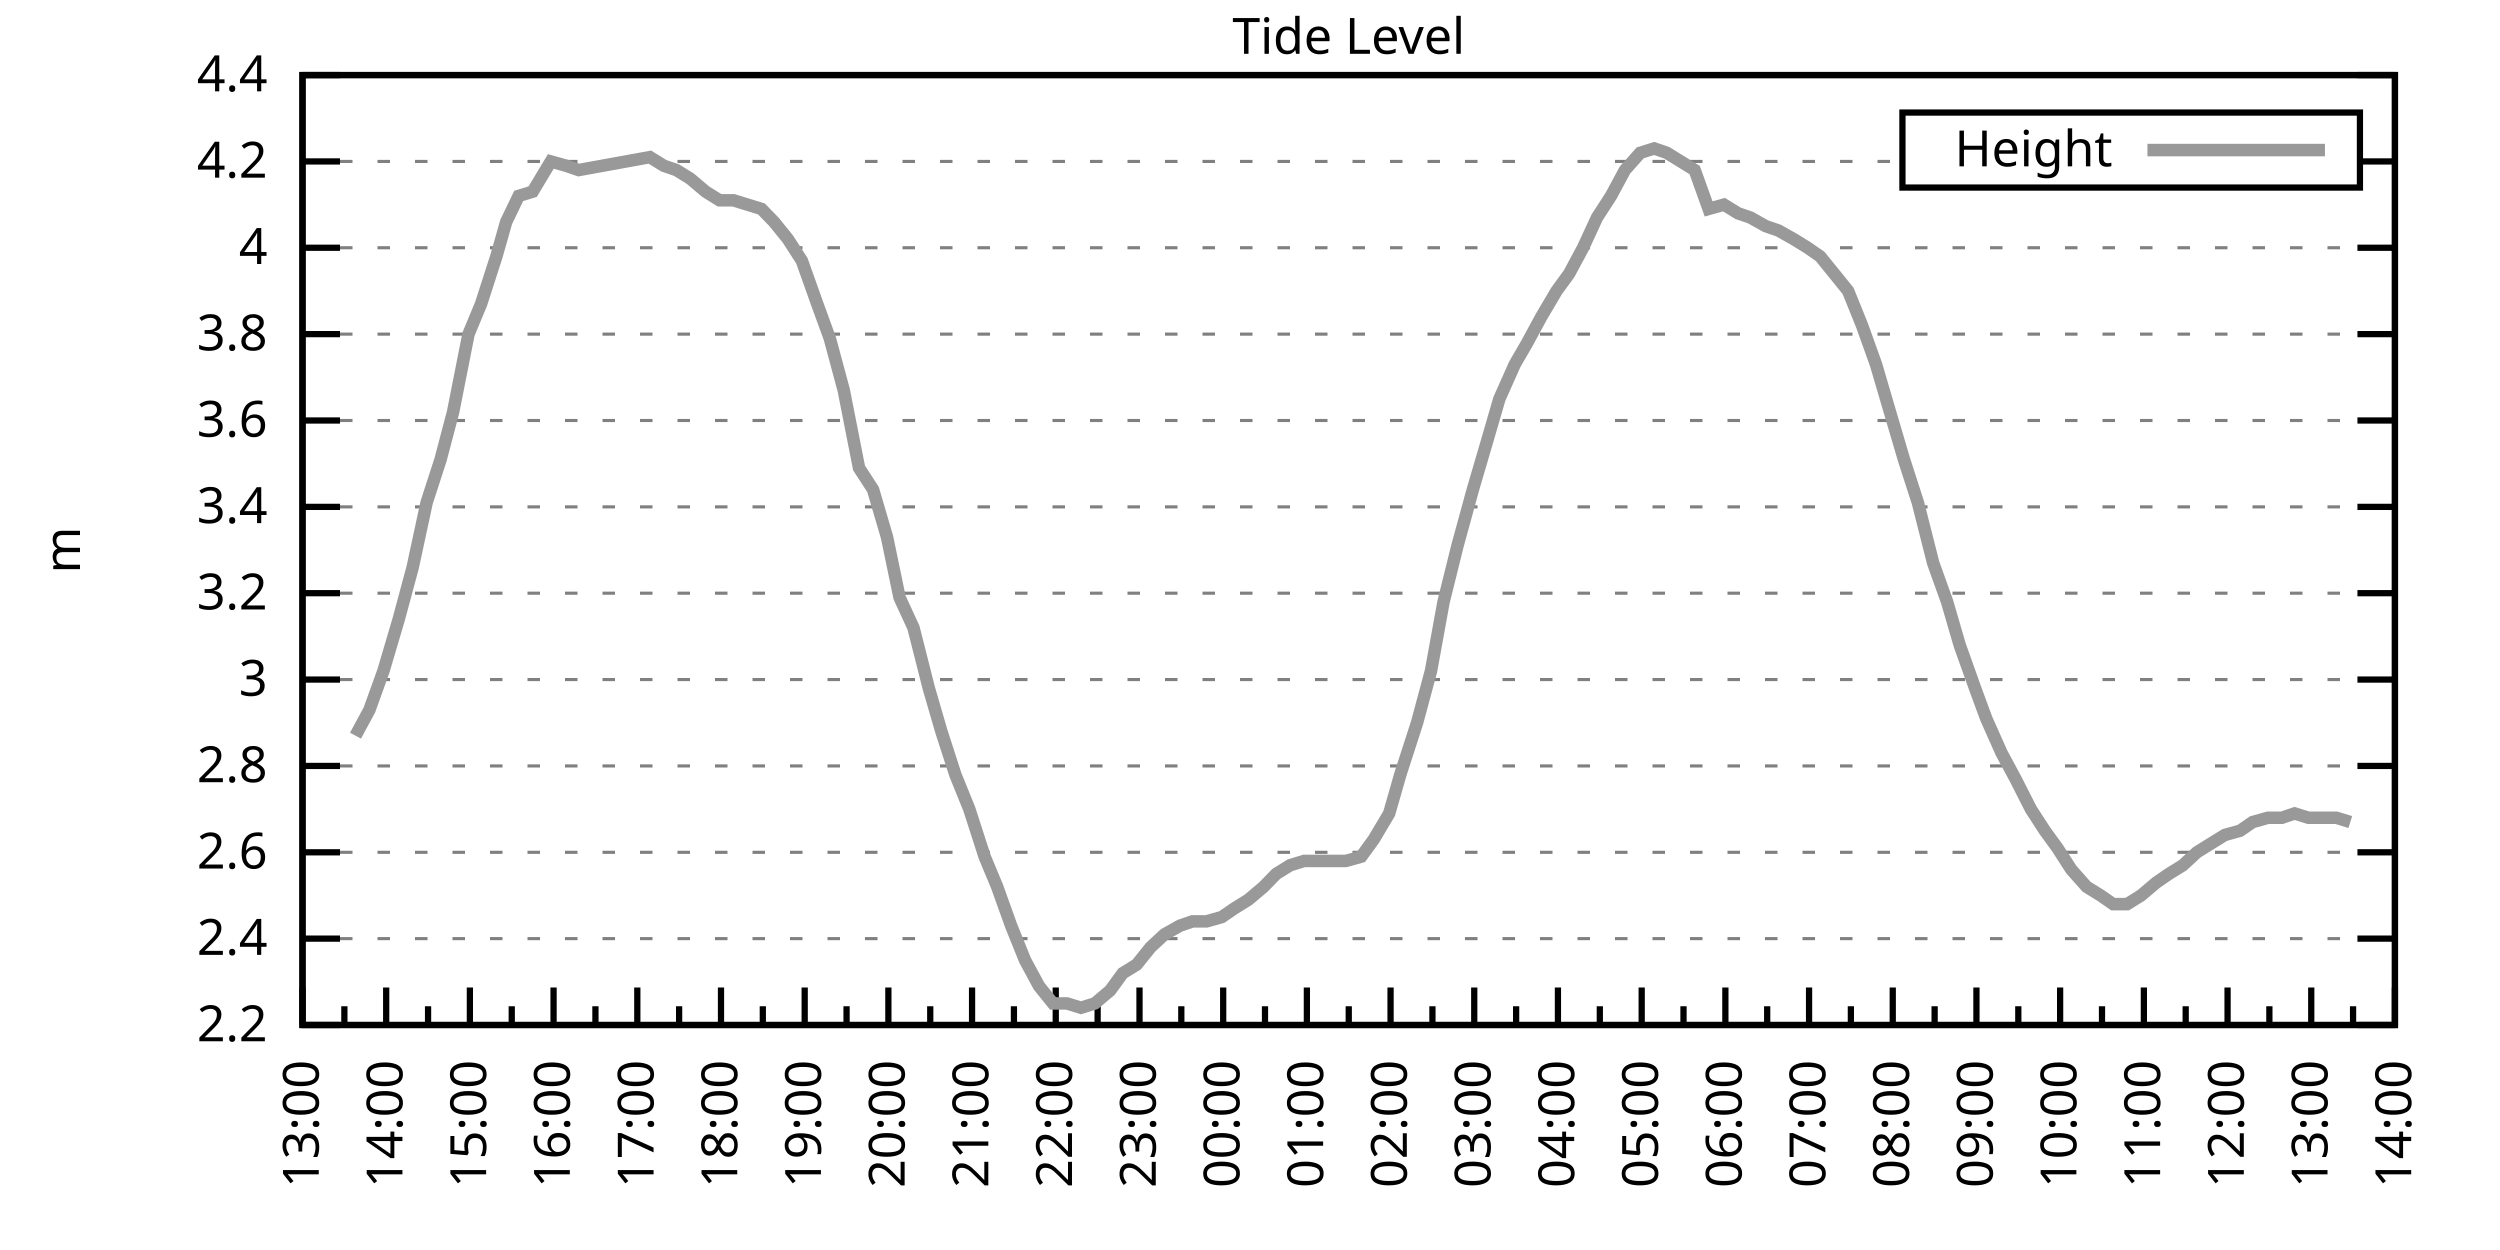
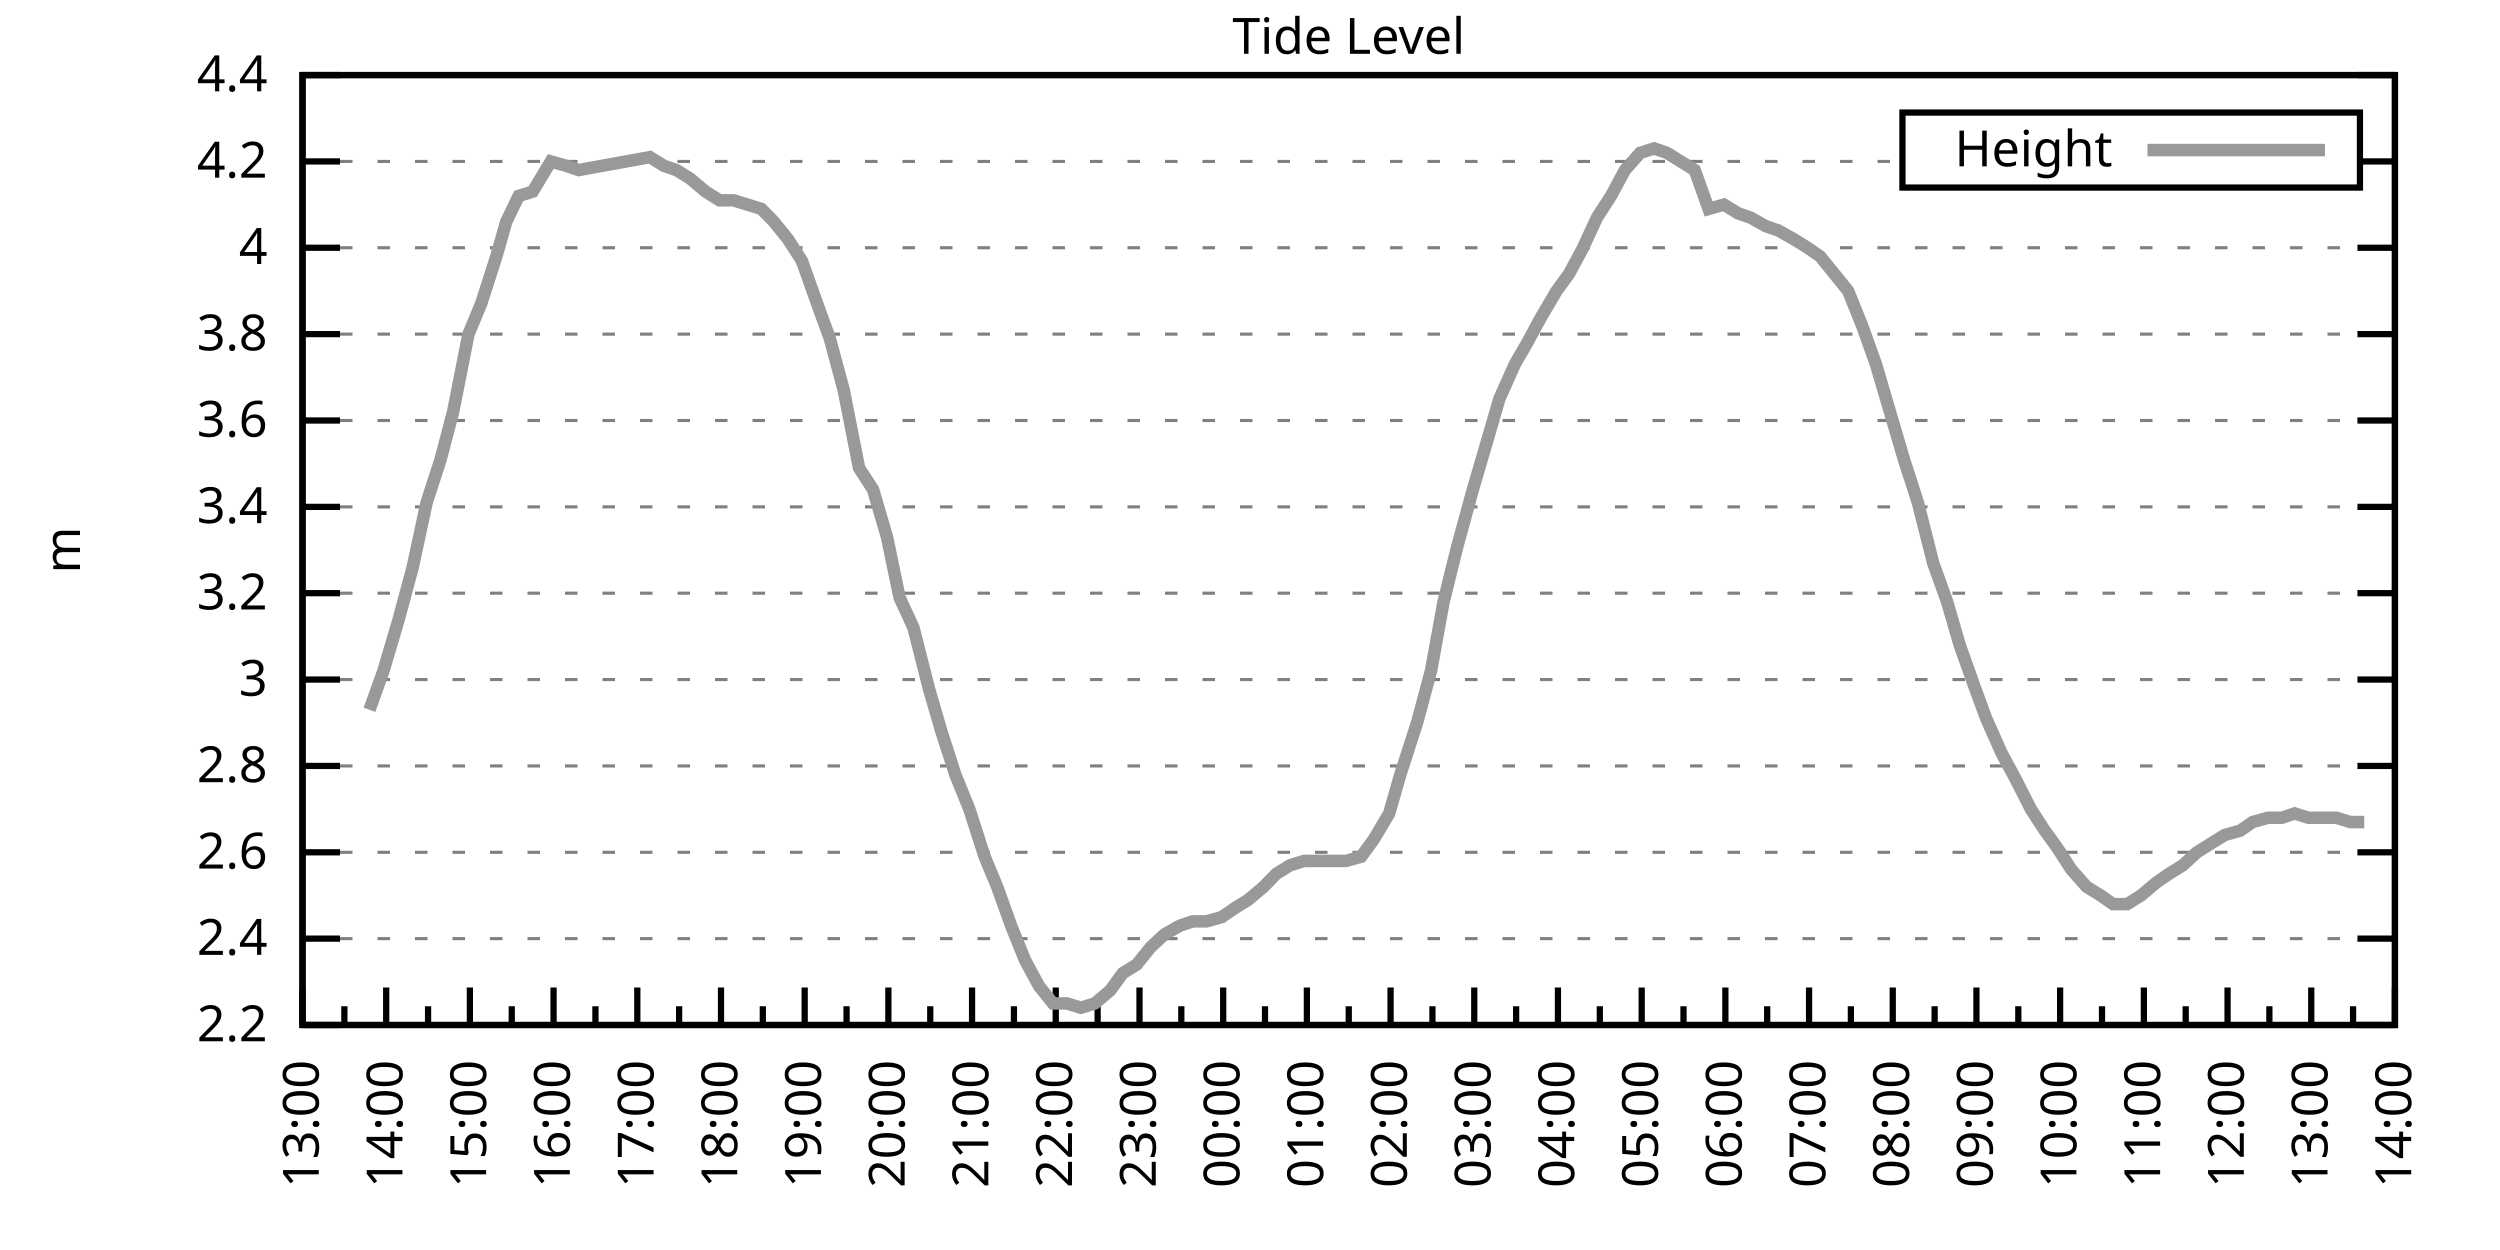
<svg xmlns="http://www.w3.org/2000/svg" xmlns:xlink="http://www.w3.org/1999/xlink" width="400" height="200" viewBox="0 0 400 200">
  <g id="gnuplot_canvas">
    <rect x="0" y="0" width="400" height="200" fill="none" />
    <defs>
      <circle id="gpDot" r="0.5" stroke-width="0.5" stroke="currentColor" />
      <path id="gpPt0" stroke-width="0.333" stroke="currentColor" d="M-1,0 h2 M0,-1 v2" />
      <path id="gpPt1" stroke-width="0.333" stroke="currentColor" d="M-1,-1 L1,1 M1,-1 L-1,1" />
      <path id="gpPt2" stroke-width="0.333" stroke="currentColor" d="M-1,0 L1,0 M0,-1 L0,1 M-1,-1 L1,1 M-1,1 L1,-1" />
      <rect id="gpPt3" stroke-width="0.333" stroke="currentColor" x="-1" y="-1" width="2" height="2" />
      <rect id="gpPt4" stroke-width="0.333" stroke="currentColor" fill="currentColor" x="-1" y="-1" width="2" height="2" />
      <circle id="gpPt5" stroke-width="0.333" stroke="currentColor" cx="0" cy="0" r="1" />
      <use xlink:href="#gpPt5" id="gpPt6" fill="currentColor" stroke="none" />
      <path id="gpPt7" stroke-width="0.333" stroke="currentColor" d="M0,-1.33 L-1.33,0.67 L1.33,0.67 z" />
      <use xlink:href="#gpPt7" id="gpPt8" fill="currentColor" stroke="none" />
      <use xlink:href="#gpPt7" id="gpPt9" stroke="currentColor" transform="rotate(180)" />
      <use xlink:href="#gpPt9" id="gpPt10" fill="currentColor" stroke="none" />
      <use xlink:href="#gpPt3" id="gpPt11" stroke="currentColor" transform="rotate(45)" />
      <use xlink:href="#gpPt11" id="gpPt12" fill="currentColor" stroke="none" />
      <path id="gpPt13" stroke-width="0.333" stroke="currentColor" d="M0,1.330 L1.265,0.411 L0.782,-1.067 L-0.782,-1.076 L-1.265,0.411 z" />
      <use xlink:href="#gpPt13" id="gpPt14" fill="currentColor" stroke="none" />
      <filter id="textbox" filterUnits="objectBoundingBox" x="0" y="0" height="1" width="1">
        <feFlood flood-color="white" flood-opacity="1" result="bgnd" />
        <feComposite in="SourceGraphic" in2="bgnd" operator="atop" />
      </filter>
      <filter id="greybox" filterUnits="objectBoundingBox" x="0" y="0" height="1" width="1">
        <feFlood flood-color="lightgrey" flood-opacity="1" result="grey" />
        <feComposite in="SourceGraphic" in2="grey" operator="atop" />
      </filter>
    </defs>
    <g fill="none" color="white" stroke="currentColor" stroke-width="1.00" stroke-linecap="butt" stroke-linejoin="miter">
</g>
    <g fill="none" color="black" stroke="currentColor" stroke-width="1.00" stroke-linecap="butt" stroke-linejoin="miter">
      <g stroke="none" shape-rendering="crispEdges">
        <polygon fill="rgb(255, 255, 255)" points="48.40,164.00 383.18,164.00 383.18,12.02 48.40,12.02 " />
      </g>
    </g>
    <g fill="none" color="black" stroke="currentColor" stroke-width="1.00" stroke-linecap="butt" stroke-linejoin="miter">
</g>
    <g fill="none" color="black" stroke="black" stroke-width="0.50" stroke-linecap="butt" stroke-linejoin="miter">
</g>
    <g fill="none" color="gray" stroke="currentColor" stroke-width="0.50" stroke-linecap="butt" stroke-linejoin="miter">
      <path stroke="gray" stroke-dasharray="2,4" class="gridline" d="M48.40,164.00 L383.19,164.00  " />
    </g>
    <g fill="none" color="gray" stroke="gray" stroke-width="1.00" stroke-linecap="butt" stroke-linejoin="miter">
</g>
    <g fill="none" color="black" stroke="currentColor" stroke-width="1.00" stroke-linecap="butt" stroke-linejoin="miter">
      <path stroke="black" d="M48.40,164.00 L54.40,164.00 M383.19,164.00 L377.19,164.00  " />
      <g transform="translate(42.80,166.60)" stroke="none" fill="black" font-family="Sans" font-size="8.00" text-anchor="end">
        <text>
          <tspan font-family="Sans"> 2.2</tspan>
        </text>
      </g>
    </g>
    <g fill="none" color="black" stroke="currentColor" stroke-width="1.00" stroke-linecap="butt" stroke-linejoin="miter">
</g>
    <g fill="none" color="black" stroke="black" stroke-width="0.50" stroke-linecap="butt" stroke-linejoin="miter">
</g>
    <g fill="none" color="gray" stroke="currentColor" stroke-width="0.50" stroke-linecap="butt" stroke-linejoin="miter">
      <path stroke="gray" stroke-dasharray="2,4" class="gridline" d="M48.40,150.18 L383.19,150.18  " />
    </g>
    <g fill="none" color="gray" stroke="gray" stroke-width="1.00" stroke-linecap="butt" stroke-linejoin="miter">
</g>
    <g fill="none" color="black" stroke="currentColor" stroke-width="1.00" stroke-linecap="butt" stroke-linejoin="miter">
      <path stroke="black" d="M48.40,150.18 L54.40,150.18 M383.19,150.18 L377.19,150.18  " />
      <g transform="translate(42.80,152.78)" stroke="none" fill="black" font-family="Sans" font-size="8.00" text-anchor="end">
        <text>
          <tspan font-family="Sans"> 2.4</tspan>
        </text>
      </g>
    </g>
    <g fill="none" color="black" stroke="currentColor" stroke-width="1.00" stroke-linecap="butt" stroke-linejoin="miter">
</g>
    <g fill="none" color="black" stroke="black" stroke-width="0.50" stroke-linecap="butt" stroke-linejoin="miter">
</g>
    <g fill="none" color="gray" stroke="currentColor" stroke-width="0.50" stroke-linecap="butt" stroke-linejoin="miter">
      <path stroke="gray" stroke-dasharray="2,4" class="gridline" d="M48.40,136.37 L383.19,136.37  " />
    </g>
    <g fill="none" color="gray" stroke="gray" stroke-width="1.00" stroke-linecap="butt" stroke-linejoin="miter">
</g>
    <g fill="none" color="black" stroke="currentColor" stroke-width="1.00" stroke-linecap="butt" stroke-linejoin="miter">
      <path stroke="black" d="M48.40,136.37 L54.40,136.37 M383.19,136.37 L377.19,136.37  " />
      <g transform="translate(42.80,138.97)" stroke="none" fill="black" font-family="Sans" font-size="8.00" text-anchor="end">
        <text>
          <tspan font-family="Sans"> 2.6</tspan>
        </text>
      </g>
    </g>
    <g fill="none" color="black" stroke="currentColor" stroke-width="1.00" stroke-linecap="butt" stroke-linejoin="miter">
</g>
    <g fill="none" color="black" stroke="black" stroke-width="0.50" stroke-linecap="butt" stroke-linejoin="miter">
</g>
    <g fill="none" color="gray" stroke="currentColor" stroke-width="0.50" stroke-linecap="butt" stroke-linejoin="miter">
      <path stroke="gray" stroke-dasharray="2,4" class="gridline" d="M48.40,122.55 L383.19,122.55  " />
    </g>
    <g fill="none" color="gray" stroke="gray" stroke-width="1.00" stroke-linecap="butt" stroke-linejoin="miter">
</g>
    <g fill="none" color="black" stroke="currentColor" stroke-width="1.00" stroke-linecap="butt" stroke-linejoin="miter">
      <path stroke="black" d="M48.40,122.55 L54.40,122.55 M383.19,122.55 L377.19,122.55  " />
      <g transform="translate(42.80,125.15)" stroke="none" fill="black" font-family="Sans" font-size="8.00" text-anchor="end">
        <text>
          <tspan font-family="Sans"> 2.8</tspan>
        </text>
      </g>
    </g>
    <g fill="none" color="black" stroke="currentColor" stroke-width="1.00" stroke-linecap="butt" stroke-linejoin="miter">
</g>
    <g fill="none" color="black" stroke="black" stroke-width="0.50" stroke-linecap="butt" stroke-linejoin="miter">
</g>
    <g fill="none" color="gray" stroke="currentColor" stroke-width="0.50" stroke-linecap="butt" stroke-linejoin="miter">
      <path stroke="gray" stroke-dasharray="2,4" class="gridline" d="M48.40,108.73 L383.19,108.73  " />
    </g>
    <g fill="none" color="gray" stroke="gray" stroke-width="1.00" stroke-linecap="butt" stroke-linejoin="miter">
</g>
    <g fill="none" color="black" stroke="currentColor" stroke-width="1.00" stroke-linecap="butt" stroke-linejoin="miter">
      <path stroke="black" d="M48.40,108.73 L54.40,108.73 M383.19,108.73 L377.19,108.73  " />
      <g transform="translate(42.80,111.33)" stroke="none" fill="black" font-family="Sans" font-size="8.00" text-anchor="end">
        <text>
          <tspan font-family="Sans"> 3</tspan>
        </text>
      </g>
    </g>
    <g fill="none" color="black" stroke="currentColor" stroke-width="1.00" stroke-linecap="butt" stroke-linejoin="miter">
</g>
    <g fill="none" color="black" stroke="black" stroke-width="0.50" stroke-linecap="butt" stroke-linejoin="miter">
</g>
    <g fill="none" color="gray" stroke="currentColor" stroke-width="0.50" stroke-linecap="butt" stroke-linejoin="miter">
      <path stroke="gray" stroke-dasharray="2,4" class="gridline" d="M48.40,94.91 L383.19,94.91  " />
    </g>
    <g fill="none" color="gray" stroke="gray" stroke-width="1.00" stroke-linecap="butt" stroke-linejoin="miter">
</g>
    <g fill="none" color="black" stroke="currentColor" stroke-width="1.00" stroke-linecap="butt" stroke-linejoin="miter">
      <path stroke="black" d="M48.40,94.91 L54.40,94.91 M383.19,94.91 L377.19,94.91  " />
      <g transform="translate(42.80,97.51)" stroke="none" fill="black" font-family="Sans" font-size="8.00" text-anchor="end">
        <text>
          <tspan font-family="Sans"> 3.2</tspan>
        </text>
      </g>
    </g>
    <g fill="none" color="black" stroke="currentColor" stroke-width="1.00" stroke-linecap="butt" stroke-linejoin="miter">
</g>
    <g fill="none" color="black" stroke="black" stroke-width="0.50" stroke-linecap="butt" stroke-linejoin="miter">
</g>
    <g fill="none" color="gray" stroke="currentColor" stroke-width="0.50" stroke-linecap="butt" stroke-linejoin="miter">
      <path stroke="gray" stroke-dasharray="2,4" class="gridline" d="M48.40,81.10 L383.19,81.10  " />
    </g>
    <g fill="none" color="gray" stroke="gray" stroke-width="1.00" stroke-linecap="butt" stroke-linejoin="miter">
</g>
    <g fill="none" color="black" stroke="currentColor" stroke-width="1.00" stroke-linecap="butt" stroke-linejoin="miter">
      <path stroke="black" d="M48.40,81.10 L54.40,81.10 M383.19,81.10 L377.19,81.10  " />
      <g transform="translate(42.80,83.70)" stroke="none" fill="black" font-family="Sans" font-size="8.00" text-anchor="end">
        <text>
          <tspan font-family="Sans"> 3.4</tspan>
        </text>
      </g>
    </g>
    <g fill="none" color="black" stroke="currentColor" stroke-width="1.00" stroke-linecap="butt" stroke-linejoin="miter">
</g>
    <g fill="none" color="black" stroke="black" stroke-width="0.50" stroke-linecap="butt" stroke-linejoin="miter">
</g>
    <g fill="none" color="gray" stroke="currentColor" stroke-width="0.50" stroke-linecap="butt" stroke-linejoin="miter">
      <path stroke="gray" stroke-dasharray="2,4" class="gridline" d="M48.40,67.28 L383.19,67.28  " />
    </g>
    <g fill="none" color="gray" stroke="gray" stroke-width="1.00" stroke-linecap="butt" stroke-linejoin="miter">
</g>
    <g fill="none" color="black" stroke="currentColor" stroke-width="1.00" stroke-linecap="butt" stroke-linejoin="miter">
      <path stroke="black" d="M48.40,67.28 L54.40,67.28 M383.19,67.28 L377.19,67.28  " />
      <g transform="translate(42.80,69.88)" stroke="none" fill="black" font-family="Sans" font-size="8.00" text-anchor="end">
        <text>
          <tspan font-family="Sans"> 3.6</tspan>
        </text>
      </g>
    </g>
    <g fill="none" color="black" stroke="currentColor" stroke-width="1.00" stroke-linecap="butt" stroke-linejoin="miter">
</g>
    <g fill="none" color="black" stroke="black" stroke-width="0.50" stroke-linecap="butt" stroke-linejoin="miter">
</g>
    <g fill="none" color="gray" stroke="currentColor" stroke-width="0.50" stroke-linecap="butt" stroke-linejoin="miter">
      <path stroke="gray" stroke-dasharray="2,4" class="gridline" d="M48.40,53.46 L383.19,53.46  " />
    </g>
    <g fill="none" color="gray" stroke="gray" stroke-width="1.00" stroke-linecap="butt" stroke-linejoin="miter">
</g>
    <g fill="none" color="black" stroke="currentColor" stroke-width="1.00" stroke-linecap="butt" stroke-linejoin="miter">
      <path stroke="black" d="M48.40,53.46 L54.40,53.46 M383.19,53.46 L377.19,53.46  " />
      <g transform="translate(42.80,56.06)" stroke="none" fill="black" font-family="Sans" font-size="8.00" text-anchor="end">
        <text>
          <tspan font-family="Sans"> 3.8</tspan>
        </text>
      </g>
    </g>
    <g fill="none" color="black" stroke="currentColor" stroke-width="1.00" stroke-linecap="butt" stroke-linejoin="miter">
</g>
    <g fill="none" color="black" stroke="black" stroke-width="0.50" stroke-linecap="butt" stroke-linejoin="miter">
</g>
    <g fill="none" color="gray" stroke="currentColor" stroke-width="0.50" stroke-linecap="butt" stroke-linejoin="miter">
      <path stroke="gray" stroke-dasharray="2,4" class="gridline" d="M48.40,39.64 L383.19,39.64  " />
    </g>
    <g fill="none" color="gray" stroke="gray" stroke-width="1.00" stroke-linecap="butt" stroke-linejoin="miter">
</g>
    <g fill="none" color="black" stroke="currentColor" stroke-width="1.00" stroke-linecap="butt" stroke-linejoin="miter">
      <path stroke="black" d="M48.40,39.64 L54.40,39.64 M383.19,39.64 L377.19,39.64  " />
      <g transform="translate(42.80,42.24)" stroke="none" fill="black" font-family="Sans" font-size="8.00" text-anchor="end">
        <text>
          <tspan font-family="Sans"> 4</tspan>
        </text>
      </g>
    </g>
    <g fill="none" color="black" stroke="currentColor" stroke-width="1.00" stroke-linecap="butt" stroke-linejoin="miter">
</g>
    <g fill="none" color="black" stroke="black" stroke-width="0.50" stroke-linecap="butt" stroke-linejoin="miter">
</g>
    <g fill="none" color="gray" stroke="currentColor" stroke-width="0.50" stroke-linecap="butt" stroke-linejoin="miter">
      <path stroke="gray" stroke-dasharray="2,4" class="gridline" d="M48.40,25.83 L304.39,25.83 M377.59,25.83 L383.19,25.83  " />
    </g>
    <g fill="none" color="gray" stroke="gray" stroke-width="1.00" stroke-linecap="butt" stroke-linejoin="miter">
</g>
    <g fill="none" color="black" stroke="currentColor" stroke-width="1.00" stroke-linecap="butt" stroke-linejoin="miter">
      <path stroke="black" d="M48.40,25.83 L54.40,25.83 M383.19,25.83 L377.19,25.83  " />
      <g transform="translate(42.80,28.43)" stroke="none" fill="black" font-family="Sans" font-size="8.00" text-anchor="end">
        <text>
          <tspan font-family="Sans"> 4.2</tspan>
        </text>
      </g>
    </g>
    <g fill="none" color="black" stroke="currentColor" stroke-width="1.00" stroke-linecap="butt" stroke-linejoin="miter">
</g>
    <g fill="none" color="black" stroke="black" stroke-width="0.50" stroke-linecap="butt" stroke-linejoin="miter">
</g>
    <g fill="none" color="gray" stroke="currentColor" stroke-width="0.50" stroke-linecap="butt" stroke-linejoin="miter">
      <path stroke="gray" stroke-dasharray="2,4" class="gridline" d="M48.40,12.01 L383.19,12.01  " />
    </g>
    <g fill="none" color="gray" stroke="gray" stroke-width="1.00" stroke-linecap="butt" stroke-linejoin="miter">
</g>
    <g fill="none" color="black" stroke="currentColor" stroke-width="1.00" stroke-linecap="butt" stroke-linejoin="miter">
      <path stroke="black" d="M48.40,12.01 L54.40,12.01 M383.19,12.01 L377.19,12.01  " />
      <g transform="translate(42.80,14.61)" stroke="none" fill="black" font-family="Sans" font-size="8.00" text-anchor="end">
        <text>
          <tspan font-family="Sans"> 4.4</tspan>
        </text>
      </g>
    </g>
    <g fill="none" color="black" stroke="currentColor" stroke-width="1.00" stroke-linecap="butt" stroke-linejoin="miter">
      <path stroke="black" d="M48.40,164.00 L48.40,158.00  " />
      <g transform="translate(51.00,169.60) rotate(270)" stroke="none" fill="black" font-family="Sans" font-size="8.00" text-anchor="end">
        <text>
          <tspan font-family="Sans">13:00</tspan>
        </text>
      </g>
    </g>
    <g fill="none" color="black" stroke="currentColor" stroke-width="1.00" stroke-linecap="butt" stroke-linejoin="miter">
      <path stroke="black" d="M55.10,164.00 L55.10,161.00 M61.79,164.00 L61.79,158.00  " />
      <g transform="translate(64.39,169.60) rotate(270)" stroke="none" fill="black" font-family="Sans" font-size="8.00" text-anchor="end">
        <text>
          <tspan font-family="Sans">14:00</tspan>
        </text>
      </g>
    </g>
    <g fill="none" color="black" stroke="currentColor" stroke-width="1.00" stroke-linecap="butt" stroke-linejoin="miter">
      <path stroke="black" d="M68.49,164.00 L68.49,161.00 M75.18,164.00 L75.18,158.00  " />
      <g transform="translate(77.78,169.60) rotate(270)" stroke="none" fill="black" font-family="Sans" font-size="8.00" text-anchor="end">
        <text>
          <tspan font-family="Sans">15:00</tspan>
        </text>
      </g>
    </g>
    <g fill="none" color="black" stroke="currentColor" stroke-width="1.00" stroke-linecap="butt" stroke-linejoin="miter">
      <path stroke="black" d="M81.88,164.00 L81.88,161.00 M88.57,164.00 L88.57,158.00  " />
      <g transform="translate(91.17,169.60) rotate(270)" stroke="none" fill="black" font-family="Sans" font-size="8.00" text-anchor="end">
        <text>
          <tspan font-family="Sans">16:00</tspan>
        </text>
      </g>
    </g>
    <g fill="none" color="black" stroke="currentColor" stroke-width="1.00" stroke-linecap="butt" stroke-linejoin="miter">
      <path stroke="black" d="M95.27,164.00 L95.27,161.00 M101.97,164.00 L101.97,158.00  " />
      <g transform="translate(104.57,169.60) rotate(270)" stroke="none" fill="black" font-family="Sans" font-size="8.00" text-anchor="end">
        <text>
          <tspan font-family="Sans">17:00</tspan>
        </text>
      </g>
    </g>
    <g fill="none" color="black" stroke="currentColor" stroke-width="1.00" stroke-linecap="butt" stroke-linejoin="miter">
      <path stroke="black" d="M108.66,164.00 L108.66,161.00 M115.36,164.00 L115.36,158.00  " />
      <g transform="translate(117.96,169.60) rotate(270)" stroke="none" fill="black" font-family="Sans" font-size="8.00" text-anchor="end">
        <text>
          <tspan font-family="Sans">18:00</tspan>
        </text>
      </g>
    </g>
    <g fill="none" color="black" stroke="currentColor" stroke-width="1.00" stroke-linecap="butt" stroke-linejoin="miter">
      <path stroke="black" d="M122.05,164.00 L122.05,161.00 M128.75,164.00 L128.75,158.00  " />
      <g transform="translate(131.35,169.60) rotate(270)" stroke="none" fill="black" font-family="Sans" font-size="8.00" text-anchor="end">
        <text>
          <tspan font-family="Sans">19:00</tspan>
        </text>
      </g>
    </g>
    <g fill="none" color="black" stroke="currentColor" stroke-width="1.00" stroke-linecap="butt" stroke-linejoin="miter">
      <path stroke="black" d="M135.45,164.00 L135.45,161.00 M142.14,164.00 L142.14,158.00  " />
      <g transform="translate(144.74,169.60) rotate(270)" stroke="none" fill="black" font-family="Sans" font-size="8.00" text-anchor="end">
        <text>
          <tspan font-family="Sans">20:00</tspan>
        </text>
      </g>
    </g>
    <g fill="none" color="black" stroke="currentColor" stroke-width="1.00" stroke-linecap="butt" stroke-linejoin="miter">
      <path stroke="black" d="M148.84,164.00 L148.84,161.00 M155.53,164.00 L155.53,158.00  " />
      <g transform="translate(158.13,169.60) rotate(270)" stroke="none" fill="black" font-family="Sans" font-size="8.00" text-anchor="end">
        <text>
          <tspan font-family="Sans">21:00</tspan>
        </text>
      </g>
    </g>
    <g fill="none" color="black" stroke="currentColor" stroke-width="1.00" stroke-linecap="butt" stroke-linejoin="miter">
      <path stroke="black" d="M162.23,164.00 L162.23,161.00 M168.92,164.00 L168.92,158.00  " />
      <g transform="translate(171.52,169.60) rotate(270)" stroke="none" fill="black" font-family="Sans" font-size="8.00" text-anchor="end">
        <text>
          <tspan font-family="Sans">22:00</tspan>
        </text>
      </g>
    </g>
    <g fill="none" color="black" stroke="currentColor" stroke-width="1.00" stroke-linecap="butt" stroke-linejoin="miter">
      <path stroke="black" d="M175.62,164.00 L175.62,161.00 M182.32,164.00 L182.32,158.00  " />
      <g transform="translate(184.92,169.60) rotate(270)" stroke="none" fill="black" font-family="Sans" font-size="8.00" text-anchor="end">
        <text>
          <tspan font-family="Sans">23:00</tspan>
        </text>
      </g>
    </g>
    <g fill="none" color="black" stroke="currentColor" stroke-width="1.00" stroke-linecap="butt" stroke-linejoin="miter">
      <path stroke="black" d="M189.01,164.00 L189.01,161.00 M195.71,164.00 L195.71,158.00  " />
      <g transform="translate(198.31,169.60) rotate(270)" stroke="none" fill="black" font-family="Sans" font-size="8.00" text-anchor="end">
        <text>
          <tspan font-family="Sans">00:00</tspan>
        </text>
      </g>
    </g>
    <g fill="none" color="black" stroke="currentColor" stroke-width="1.00" stroke-linecap="butt" stroke-linejoin="miter">
      <path stroke="black" d="M202.40,164.00 L202.40,161.00 M209.10,164.00 L209.10,158.00  " />
      <g transform="translate(211.70,169.60) rotate(270)" stroke="none" fill="black" font-family="Sans" font-size="8.00" text-anchor="end">
        <text>
          <tspan font-family="Sans">01:00</tspan>
        </text>
      </g>
    </g>
    <g fill="none" color="black" stroke="currentColor" stroke-width="1.00" stroke-linecap="butt" stroke-linejoin="miter">
      <path stroke="black" d="M215.80,164.00 L215.80,161.00 M222.49,164.00 L222.49,158.00  " />
      <g transform="translate(225.09,169.60) rotate(270)" stroke="none" fill="black" font-family="Sans" font-size="8.00" text-anchor="end">
        <text>
          <tspan font-family="Sans">02:00</tspan>
        </text>
      </g>
    </g>
    <g fill="none" color="black" stroke="currentColor" stroke-width="1.00" stroke-linecap="butt" stroke-linejoin="miter">
      <path stroke="black" d="M229.19,164.00 L229.19,161.00 M235.88,164.00 L235.88,158.00  " />
      <g transform="translate(238.48,169.60) rotate(270)" stroke="none" fill="black" font-family="Sans" font-size="8.00" text-anchor="end">
        <text>
          <tspan font-family="Sans">03:00</tspan>
        </text>
      </g>
    </g>
    <g fill="none" color="black" stroke="currentColor" stroke-width="1.00" stroke-linecap="butt" stroke-linejoin="miter">
      <path stroke="black" d="M242.58,164.00 L242.58,161.00 M249.27,164.00 L249.27,158.00  " />
      <g transform="translate(251.87,169.60) rotate(270)" stroke="none" fill="black" font-family="Sans" font-size="8.00" text-anchor="end">
        <text>
          <tspan font-family="Sans">04:00</tspan>
        </text>
      </g>
    </g>
    <g fill="none" color="black" stroke="currentColor" stroke-width="1.00" stroke-linecap="butt" stroke-linejoin="miter">
      <path stroke="black" d="M255.97,164.00 L255.97,161.00 M262.67,164.00 L262.67,158.00  " />
      <g transform="translate(265.27,169.60) rotate(270)" stroke="none" fill="black" font-family="Sans" font-size="8.00" text-anchor="end">
        <text>
          <tspan font-family="Sans">05:00</tspan>
        </text>
      </g>
    </g>
    <g fill="none" color="black" stroke="currentColor" stroke-width="1.00" stroke-linecap="butt" stroke-linejoin="miter">
      <path stroke="black" d="M269.36,164.00 L269.36,161.00 M276.06,164.00 L276.06,158.00  " />
      <g transform="translate(278.66,169.60) rotate(270)" stroke="none" fill="black" font-family="Sans" font-size="8.00" text-anchor="end">
        <text>
          <tspan font-family="Sans">06:00</tspan>
        </text>
      </g>
    </g>
    <g fill="none" color="black" stroke="currentColor" stroke-width="1.00" stroke-linecap="butt" stroke-linejoin="miter">
      <path stroke="black" d="M282.75,164.00 L282.75,161.00 M289.45,164.00 L289.45,158.00  " />
      <g transform="translate(292.05,169.60) rotate(270)" stroke="none" fill="black" font-family="Sans" font-size="8.00" text-anchor="end">
        <text>
          <tspan font-family="Sans">07:00</tspan>
        </text>
      </g>
    </g>
    <g fill="none" color="black" stroke="currentColor" stroke-width="1.00" stroke-linecap="butt" stroke-linejoin="miter">
      <path stroke="black" d="M296.14,164.00 L296.14,161.00 M302.84,164.00 L302.84,158.00  " />
      <g transform="translate(305.44,169.60) rotate(270)" stroke="none" fill="black" font-family="Sans" font-size="8.00" text-anchor="end">
        <text>
          <tspan font-family="Sans">08:00</tspan>
        </text>
      </g>
    </g>
    <g fill="none" color="black" stroke="currentColor" stroke-width="1.00" stroke-linecap="butt" stroke-linejoin="miter">
      <path stroke="black" d="M309.54,164.00 L309.54,161.00 M316.23,164.00 L316.23,158.00  " />
      <g transform="translate(318.83,169.60) rotate(270)" stroke="none" fill="black" font-family="Sans" font-size="8.00" text-anchor="end">
        <text>
          <tspan font-family="Sans">09:00</tspan>
        </text>
      </g>
    </g>
    <g fill="none" color="black" stroke="currentColor" stroke-width="1.00" stroke-linecap="butt" stroke-linejoin="miter">
      <path stroke="black" d="M322.93,164.00 L322.93,161.00 M329.62,164.00 L329.62,158.00  " />
      <g transform="translate(332.22,169.60) rotate(270)" stroke="none" fill="black" font-family="Sans" font-size="8.00" text-anchor="end">
        <text>
          <tspan font-family="Sans">10:00</tspan>
        </text>
      </g>
    </g>
    <g fill="none" color="black" stroke="currentColor" stroke-width="1.00" stroke-linecap="butt" stroke-linejoin="miter">
      <path stroke="black" d="M336.32,164.00 L336.32,161.00 M343.02,164.00 L343.02,158.00  " />
      <g transform="translate(345.62,169.60) rotate(270)" stroke="none" fill="black" font-family="Sans" font-size="8.00" text-anchor="end">
        <text>
          <tspan font-family="Sans">11:00</tspan>
        </text>
      </g>
    </g>
    <g fill="none" color="black" stroke="currentColor" stroke-width="1.00" stroke-linecap="butt" stroke-linejoin="miter">
      <path stroke="black" d="M349.71,164.00 L349.71,161.00 M356.41,164.00 L356.41,158.00  " />
      <g transform="translate(359.01,169.60) rotate(270)" stroke="none" fill="black" font-family="Sans" font-size="8.00" text-anchor="end">
        <text>
          <tspan font-family="Sans">12:00</tspan>
        </text>
      </g>
    </g>
    <g fill="none" color="black" stroke="currentColor" stroke-width="1.00" stroke-linecap="butt" stroke-linejoin="miter">
      <path stroke="black" d="M363.10,164.00 L363.10,161.00 M369.80,164.00 L369.80,158.00  " />
      <g transform="translate(372.40,169.60) rotate(270)" stroke="none" fill="black" font-family="Sans" font-size="8.00" text-anchor="end">
        <text>
          <tspan font-family="Sans">13:00</tspan>
        </text>
      </g>
    </g>
    <g fill="none" color="black" stroke="currentColor" stroke-width="1.00" stroke-linecap="butt" stroke-linejoin="miter">
      <path stroke="black" d="M376.49,164.00 L376.49,161.00 M383.19,164.00 L383.19,158.00  " />
      <g transform="translate(385.79,169.60) rotate(270)" stroke="none" fill="black" font-family="Sans" font-size="8.00" text-anchor="end">
        <text>
          <tspan font-family="Sans">14:00</tspan>
        </text>
      </g>
    </g>
    <g fill="none" color="black" stroke="currentColor" stroke-width="1.00" stroke-linecap="butt" stroke-linejoin="miter">
</g>
    <g fill="none" color="black" stroke="currentColor" stroke-width="1.00" stroke-linecap="butt" stroke-linejoin="miter">
      <path stroke="black" d="M48.40,12.01 L48.40,164.00 L383.19,164.00 L383.19,12.01 L48.40,12.01 Z  " />
    </g>
    <g fill="none" color="black" stroke="currentColor" stroke-width="1.00" stroke-linecap="butt" stroke-linejoin="miter">
      <g transform="translate(12.80,88.01) rotate(270)" stroke="none" fill="black" font-family="Sans" font-size="8.00" text-anchor="middle">
        <text>
          <tspan font-family="Sans">m</tspan>
        </text>
      </g>
    </g>
    <g fill="none" color="black" stroke="currentColor" stroke-width="1.00" stroke-linecap="butt" stroke-linejoin="miter">
</g>
    <g fill="none" color="black" stroke="currentColor" stroke-width="1.00" stroke-linecap="butt" stroke-linejoin="miter">
      <path stroke="black" d="M304.39,30.01 L304.39,18.01 L377.59,18.01 L377.59,30.01 L304.39,30.01 Z  " />
    </g>
    <g id="Tide_level_plot_1">
      <g fill="none" color="white" stroke="black" stroke-width="2.00" stroke-linecap="butt" stroke-linejoin="miter">
</g>
      <g fill="none" color="black" stroke="currentColor" stroke-width="2.00" stroke-linecap="butt" stroke-linejoin="miter">
        <g transform="translate(337.99,26.61)" stroke="none" fill="black" font-family="Sans" font-size="8.00" text-anchor="end">
          <text>
            <tspan font-family="Sans">Height</tspan>
          </text>
        </g>
      </g>
      <g fill="none" color="black" stroke="currentColor" stroke-width="2.00" stroke-linecap="butt" stroke-linejoin="miter">
-         <path stroke="rgb(153, 153, 153)" d="M343.59,24.01 L371.99,24.01 M56.88,117.71 L59.11,113.57 L61.35,107.35 L63.80,99.06 L66.03,90.77 L68.26,80.41   L70.50,73.50 L72.50,65.90 L74.96,53.46 L76.97,48.63 L79.42,41.03 L80.99,35.50 L82.99,31.35 L85.23,30.66   L88.13,25.83 L90.58,26.52 L92.59,27.21 L103.98,25.14 L106.21,26.52 L108.22,27.21 L110.45,28.59 L112.90,30.66   L115.13,32.05 L117.37,32.05 L119.60,32.74 L121.83,33.43 L123.84,35.50 L126.07,38.26 L128.30,41.72 L130.76,48.63   L132.77,54.15 L135.00,62.44 L137.45,74.88 L139.69,78.33 L141.92,85.93 L143.93,95.60 L146.16,100.44 L148.61,110.11   L150.62,117.02 L152.85,123.93 L155.09,129.46 L157.54,137.06 L159.55,141.89 L161.78,148.11 L164.01,153.64 L166.25,157.78   L168.48,160.55 L170.71,160.55 L172.94,161.24 L175.17,160.55 L177.63,158.47 L179.64,155.71 L181.87,154.33 L184.10,151.56   L186.33,149.49 L188.79,148.11 L190.80,147.42 L193.03,147.42 L195.48,146.73 L197.49,145.35 L199.73,143.96 L202.18,141.89   L204.19,139.82 L206.42,138.44 L208.65,137.75 L210.88,137.75 L213.12,137.75 L215.35,137.75 L217.80,137.06 L219.81,134.29   L222.27,130.15 L224.05,123.93 L226.73,115.64 L228.96,107.35 L230.97,96.30 L233.20,87.31 L235.66,78.33 L237.89,70.73   L239.90,63.82 L242.36,58.30 L244.36,54.84 L246.60,50.70 L249.05,46.55 L251.06,43.79 L253.29,39.64 L255.52,34.81   L257.76,31.35 L259.99,27.21 L262.44,24.45 L264.67,23.75 L266.68,24.45 L268.92,25.83 L271.15,27.21 L273.38,33.43   L275.83,32.74 L278.07,34.12 L280.07,34.81 L282.53,36.19 L284.54,36.88 L286.99,38.26 L289.23,39.64 L291.23,41.03   L293.47,43.79 L295.70,46.55 L297.93,52.08 L300.16,58.30 L302.39,65.90 L304.63,73.50 L306.86,80.41 L309.31,90.08   L311.54,96.30 L313.55,103.20 L316.01,110.11 L317.79,114.95 L320.25,120.48 L322.48,124.62 L324.94,129.46 L327.17,132.91   L329.18,135.67 L331.41,139.13 L333.86,141.89 L336.10,143.27 L338.10,144.66 L340.34,144.66 L342.57,143.27 L345.02,141.20   L347.03,139.82 L349.26,138.44 L351.50,136.37 L353.73,134.98 L355.96,133.60 L358.42,132.91 L360.42,131.53 L362.88,130.84   L365.11,130.84 L367.12,130.15 L369.35,130.84 L371.58,130.84 L373.82,130.84 L376.05,131.53  " />
+         <path stroke="rgb(153, 153, 153)" d="M343.59,24.01 L371.99,24.01 M59.11,113.57 L61.35,107.35 L63.80,99.06 L66.03,90.77 L68.26,80.41 L70.50,73.50   L72.50,65.90 L74.96,53.46 L76.97,48.63 L79.42,41.03 L80.99,35.50 L82.99,31.35 L85.23,30.66 L88.13,25.83   L90.58,26.52 L92.59,27.21 L103.98,25.14 L106.21,26.52 L108.22,27.21 L110.45,28.59 L112.90,30.66 L115.13,32.05   L117.37,32.05 L119.60,32.74 L121.83,33.43 L123.84,35.50 L126.07,38.26 L128.30,41.72 L130.76,48.63 L132.77,54.15   L135.00,62.44 L137.45,74.88 L139.69,78.33 L141.92,85.93 L143.93,95.60 L146.16,100.44 L148.61,110.11 L150.62,117.02   L152.85,123.93 L155.09,129.46 L157.54,137.06 L159.55,141.89 L161.78,148.11 L164.01,153.64 L166.25,157.78 L168.48,160.55   L170.71,160.55 L172.94,161.24 L175.17,160.55 L177.63,158.47 L179.64,155.71 L181.87,154.33 L184.10,151.56 L186.33,149.49   L188.79,148.11 L190.80,147.42 L193.03,147.42 L195.48,146.73 L197.49,145.35 L199.73,143.96 L202.18,141.89 L204.19,139.82   L206.42,138.44 L208.65,137.75 L210.88,137.75 L213.12,137.75 L215.35,137.75 L217.80,137.06 L219.81,134.29 L222.27,130.15   L224.05,123.93 L226.73,115.64 L228.96,107.35 L230.97,96.30 L233.20,87.31 L235.66,78.33 L237.89,70.73 L239.90,63.82   L242.36,58.30 L244.36,54.84 L246.60,50.70 L249.05,46.55 L251.06,43.79 L253.29,39.64 L255.52,34.81 L257.76,31.35   L259.99,27.21 L262.44,24.45 L264.67,23.75 L266.68,24.45 L268.92,25.83 L271.15,27.21 L273.38,33.43 L275.83,32.74   L278.07,34.12 L280.07,34.81 L282.53,36.19 L284.54,36.88 L286.99,38.26 L289.23,39.64 L291.23,41.03 L293.47,43.79   L295.70,46.55 L297.93,52.08 L300.16,58.30 L302.39,65.90 L304.63,73.50 L306.86,80.41 L309.31,90.08 L311.54,96.30   L313.55,103.20 L316.01,110.11 L317.79,114.95 L320.25,120.48 L322.48,124.62 L324.94,129.46 L327.17,132.91 L329.18,135.67   L331.41,139.13 L333.86,141.89 L336.10,143.27 L338.10,144.66 L340.34,144.66 L342.57,143.27 L345.02,141.20 L347.03,139.82   L349.26,138.44 L351.50,136.37 L353.73,134.98 L355.96,133.60 L358.42,132.91 L360.42,131.53 L362.88,130.84 L365.11,130.84   L367.12,130.15 L369.35,130.84 L371.58,130.84 L373.82,130.84 L376.05,131.53 L378.28,131.53  " />
      </g>
    </g>
    <g fill="none" color="black" stroke="currentColor" stroke-width="2.00" stroke-linecap="butt" stroke-linejoin="miter">
</g>
    <g fill="none" color="black" stroke="black" stroke-width="1.00" stroke-linecap="butt" stroke-linejoin="miter">
</g>
    <g fill="none" color="black" stroke="currentColor" stroke-width="1.00" stroke-linecap="butt" stroke-linejoin="miter">
      <path stroke="black" d="M48.40,12.01 L48.40,164.00 L383.19,164.00 L383.19,12.01 L48.40,12.01 Z  " />
    </g>
    <g fill="none" color="black" stroke="currentColor" stroke-width="1.00" stroke-linecap="butt" stroke-linejoin="miter">
      <g transform="translate(215.79,8.61)" stroke="none" fill="black" font-family="Sans" font-size="8.00" text-anchor="middle">
        <text>
          <tspan font-family="Sans">Tide Level</tspan>
        </text>
      </g>
    </g>
    <g fill="none" color="black" stroke="currentColor" stroke-width="1.00" stroke-linecap="butt" stroke-linejoin="miter">
</g>
  </g>
</svg>
